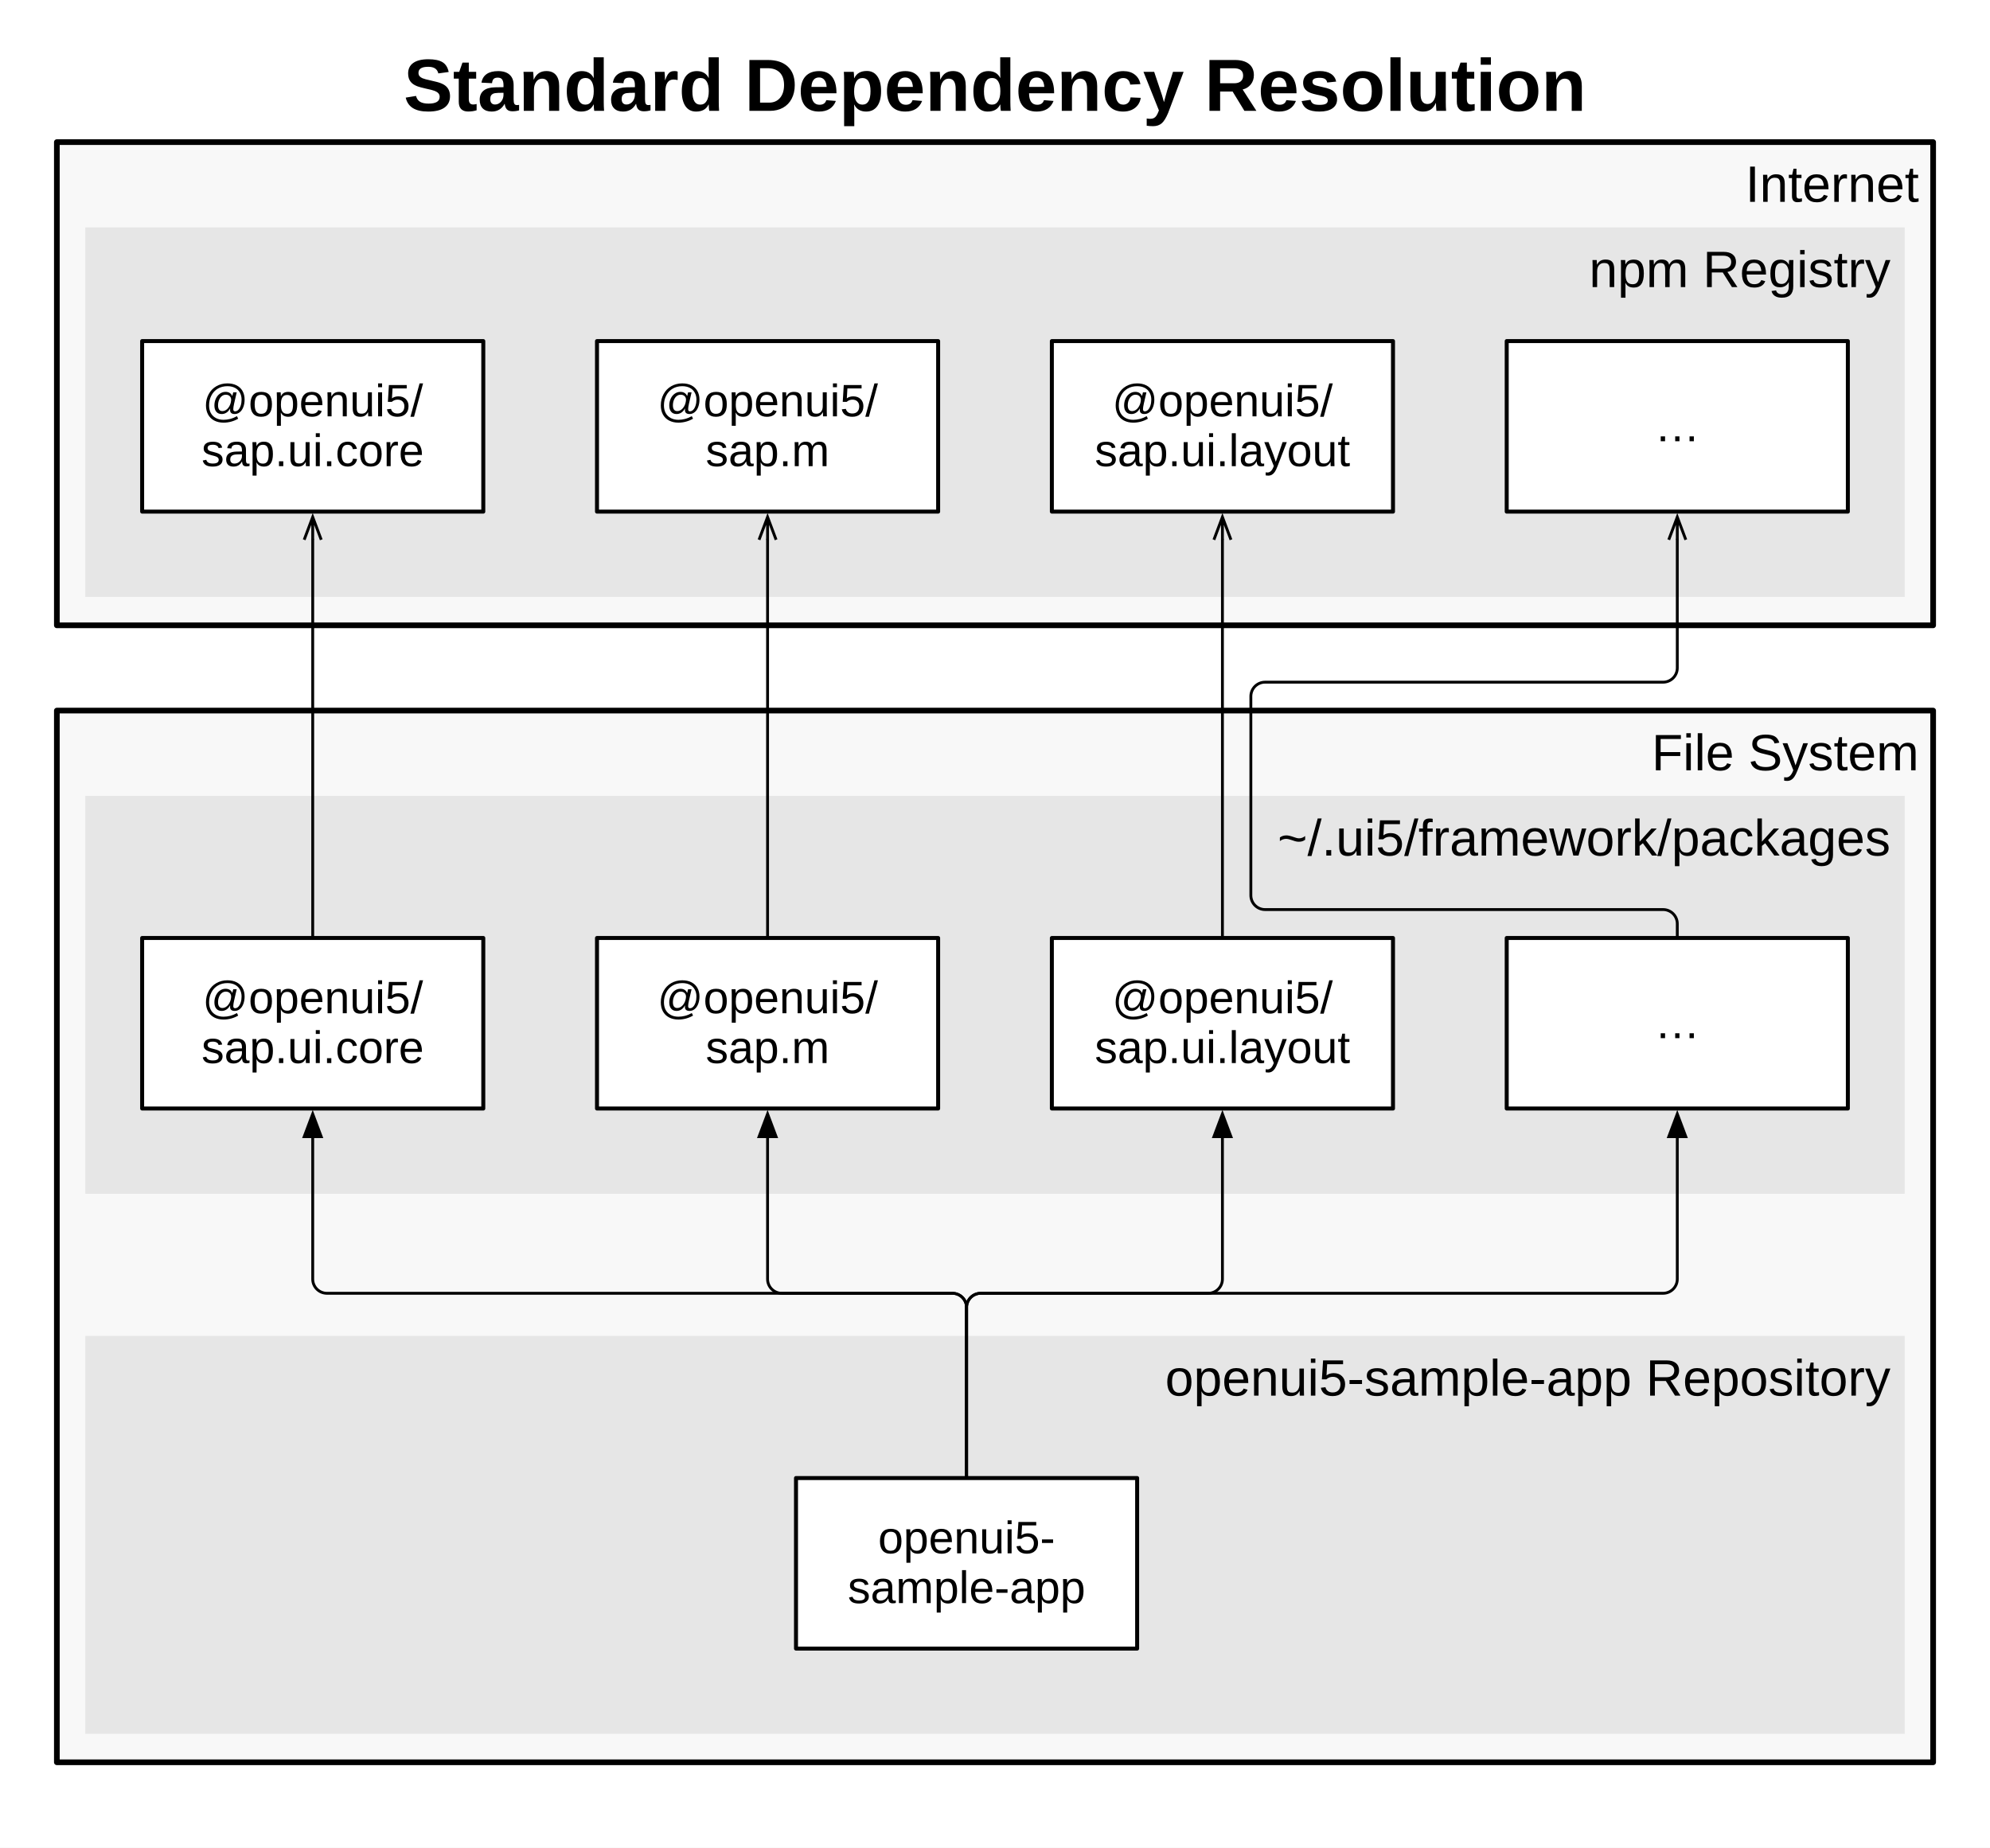
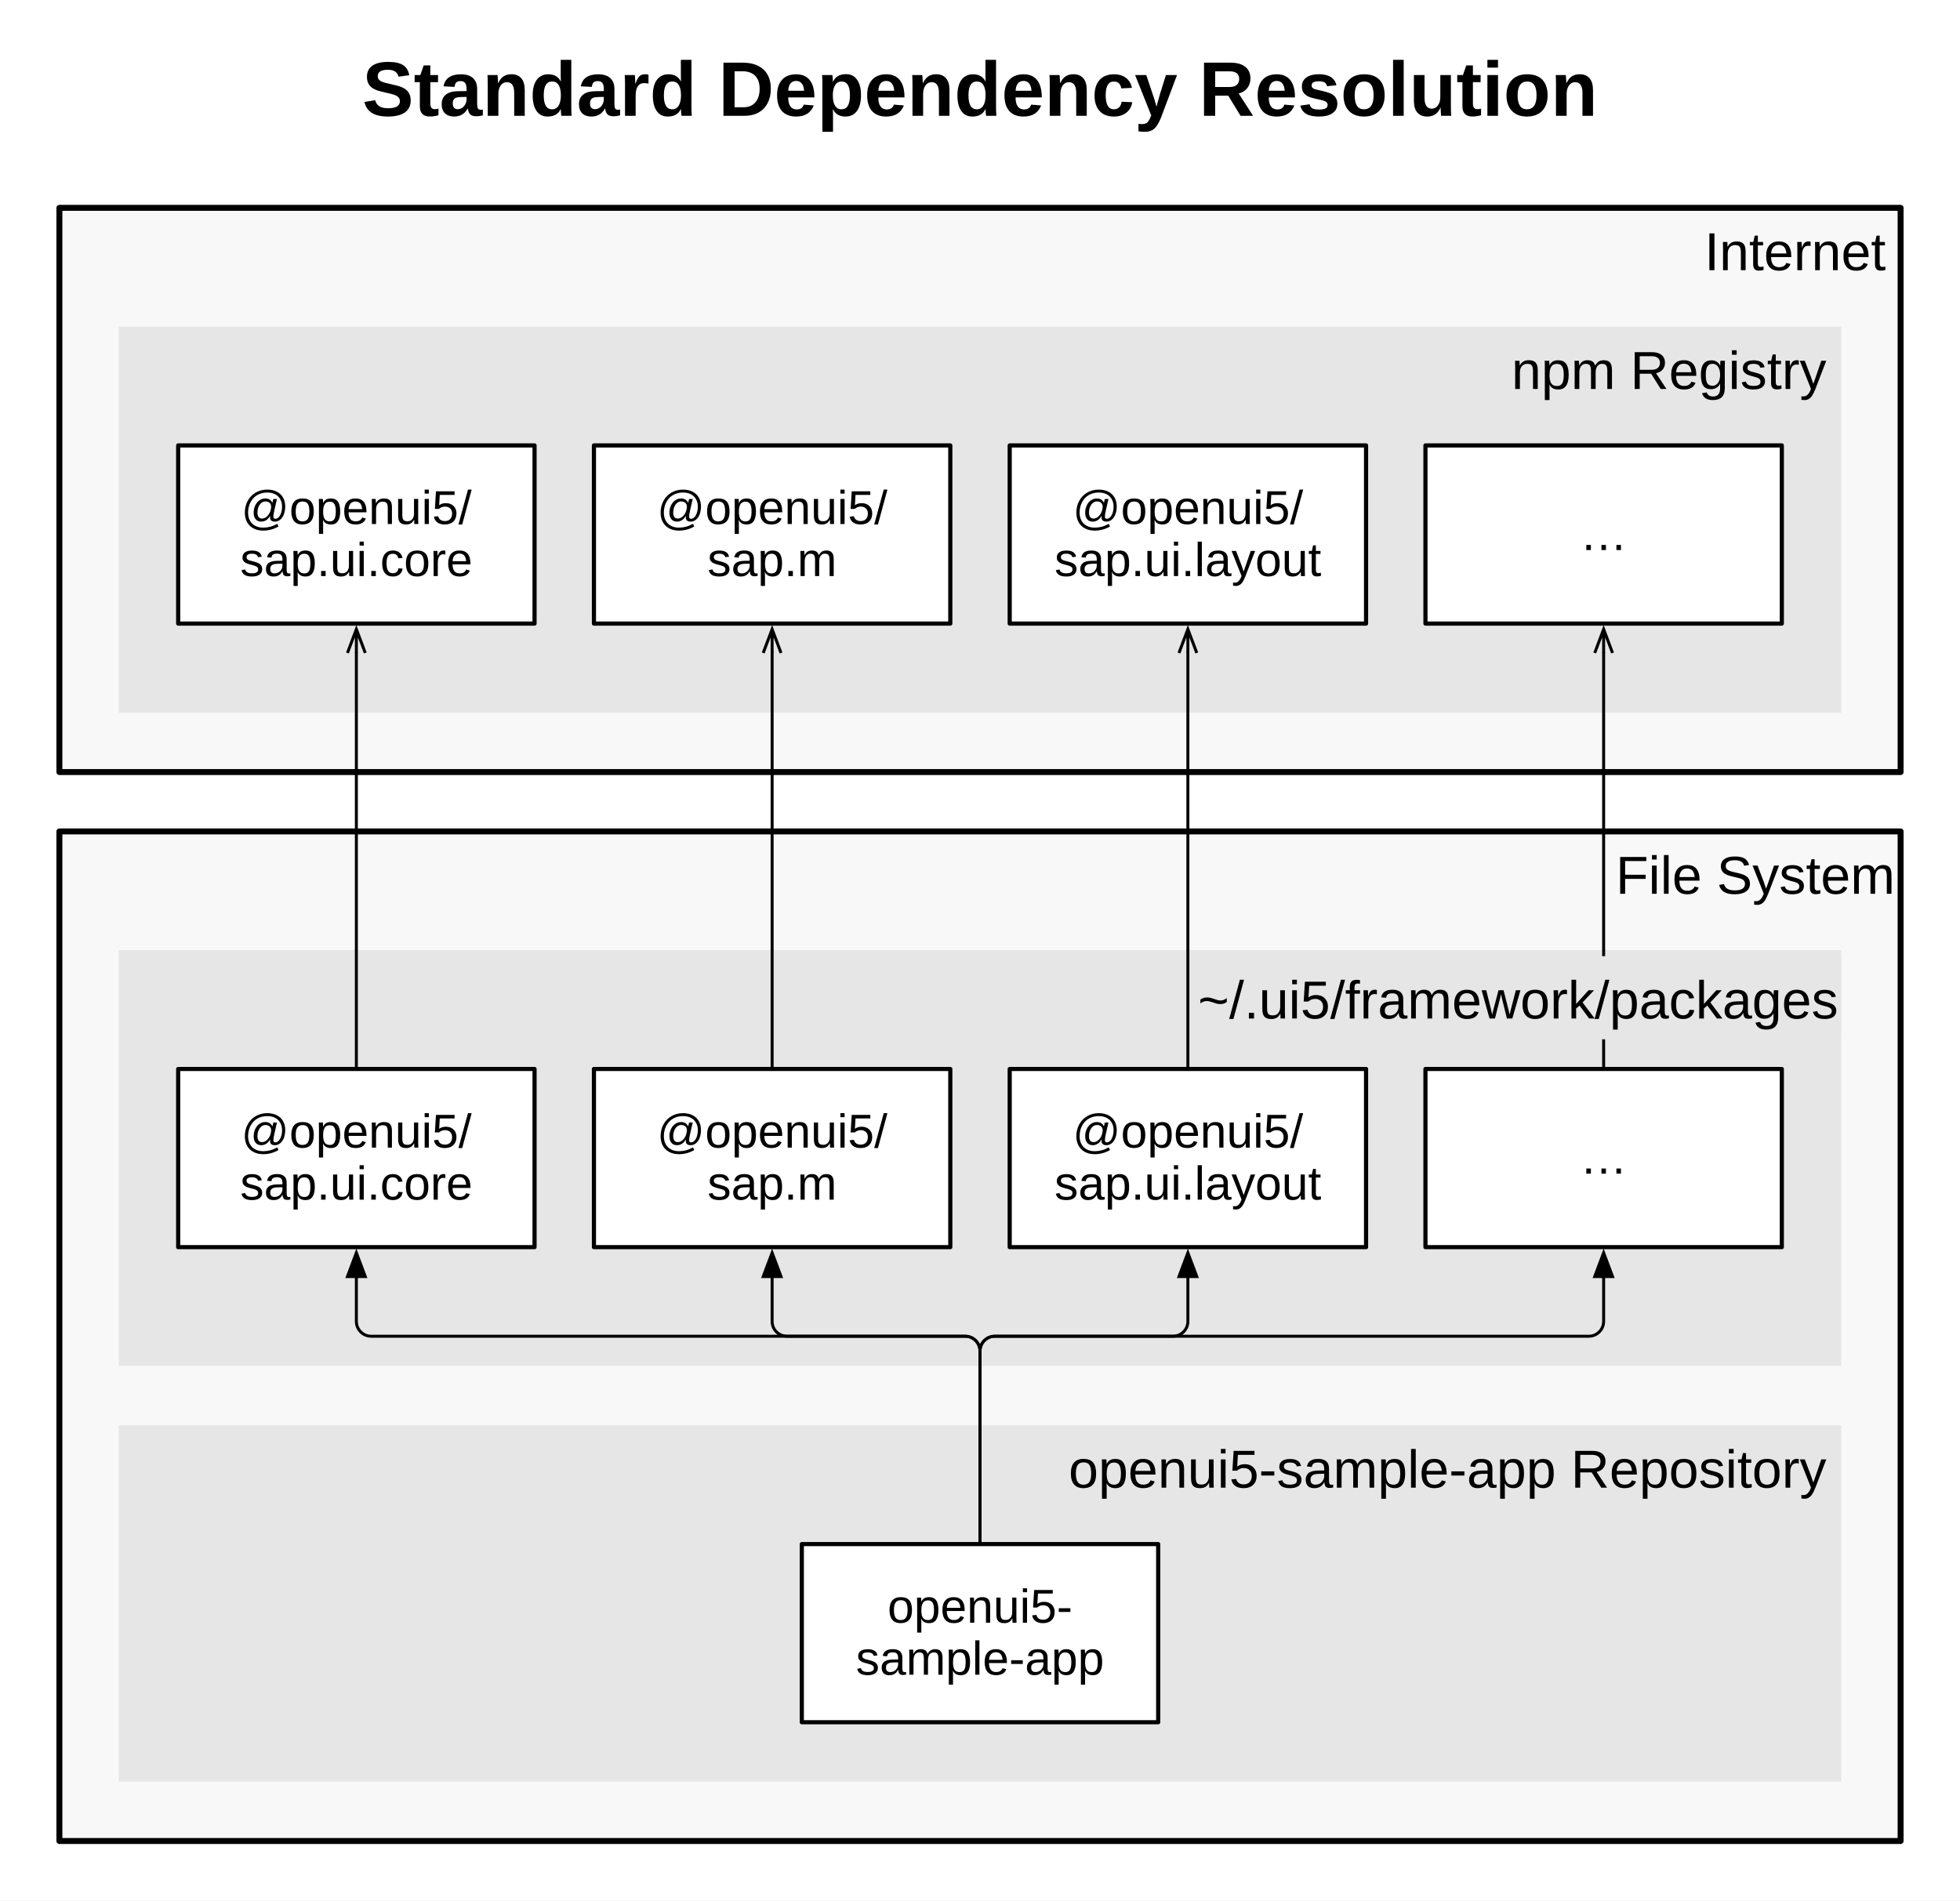
- <svg xmlns="http://www.w3.org/2000/svg" version="1.1" viewBox="0 -50 700 650" width="700" height="650">
+ <svg xmlns="http://www.w3.org/2000/svg" version="1.1" viewBox="10 -90 660 640" width="660" height="640">
  <defs>
    <marker orient="auto" overflow="visible" markerUnits="strokeWidth" id="FilledArrow_Marker" stroke-linejoin="miter" stroke-miterlimit="10" viewBox="-1 -4 10 8" markerWidth="10" markerHeight="8" color="black">
      <g>
        <path d="M 8 0 L 0 -3 L 0 3 Z" fill="currentColor" stroke="currentColor" stroke-width="1" />
      </g>
    </marker>
    <marker orient="auto" overflow="visible" markerUnits="strokeWidth" id="StickArrow_Marker" stroke-linejoin="miter" stroke-miterlimit="10" viewBox="-1 -4 10 8" markerWidth="10" markerHeight="8" color="black">
      <g>
        <path d="M 8 0 L 0 0 M 0 -3 L 8 0 L 0 3" fill="none" stroke="currentColor" stroke-width="1" />
      </g>
    </marker>
  </defs>
-   <g id="Standard_Dependency_Resolution" stroke="none" fill="none" fill-opacity="1" stroke-dasharray="none" stroke-opacity="1">
-     <rect fill="white" x="0" y="-50" width="700" height="650" />
+   <g id="Standard_Dependency_Resolution" stroke-opacity="1" stroke-dasharray="none" stroke="none" fill-opacity="1" fill="none">
+     <rect fill="white" x="10" y="-90" width="660" height="640" />
    <g id="Standard_Dependency_Resolution_Layer_1">
      <g id="Graphic_103">
-         <rect x="0" y="-50" width="700" height="650" fill="white" />
+         <rect x="10" y="-90" width="660" height="640" fill="white" />
      </g>
      <g id="Graphic_20">
-         <text transform="translate(125 -35)" fill="black">
+         <text transform="translate(115 -75)" fill="black">
          <tspan font-family="Arial" font-weight="bold" font-size="26" fill="black" x="16.968" y="24">Standard Dependency Resolution</tspan>
        </text>
      </g>
      <g id="Graphic_78">
-         <rect x="20" y="0" width="660" height="170" fill="#f8f8f8" />
-         <rect x="20" y="0" width="660" height="170" stroke="black" stroke-linecap="round" stroke-linejoin="round" stroke-width="2" />
-         <text transform="translate(25 5)" fill="black">
-           <tspan font-family="Arial" font-size="18" fill="black" x="588.96" y="16">Internet</tspan>
+         <rect x="30" y="-20" width="620" height="190" fill="#f8f8f8" />
+         <rect x="30" y="-20" width="620" height="190" stroke="black" stroke-linecap="round" stroke-linejoin="round" stroke-width="2" />
+         <text transform="translate(35 -15)" fill="black">
+           <tspan font-family="Arial" font-size="18" fill="black" x="548.96" y="16">Internet</tspan>
        </text>
      </g>
      <g id="Graphic_79">
-         <rect x="20" y="200" width="660" height="370" fill="#f8f8f8" />
-         <rect x="20" y="200" width="660" height="370" stroke="black" stroke-linecap="round" stroke-linejoin="round" stroke-width="2" />
-         <text transform="translate(25 205)" fill="black">
-           <tspan font-family="Arial" font-size="18" fill="black" x="555.983" y="16">File System</tspan>
+         <rect x="30" y="190" width="620" height="340" fill="#f8f8f8" />
+         <rect x="30" y="190" width="620" height="340" stroke="black" stroke-linecap="round" stroke-linejoin="round" stroke-width="2" />
+         <text transform="translate(31.9 195)" fill="black">
+           <tspan font-family="Arial" font-size="18" fill="black" x="522.183" y="16">File System</tspan>
        </text>
      </g>
      <g id="Graphic_80">
-         <rect x="30" y="420" width="640" height="140" fill="#e6e6e6" />
-         <text transform="translate(35 425)" fill="black">
-           <tspan font-family="Arial" font-size="18" fill="black" x="374.853" y="16">openui5-sample-app Repository</tspan>
+         <rect x="50" y="390" width="580" height="120" fill="#e6e6e6" />
+         <text transform="translate(55 395)" fill="black">
+           <tspan font-family="Arial" font-size="18" fill="black" x="314.853" y="16">openui5-sample-app Repository</tspan>
        </text>
      </g>
      <g id="Graphic_82">
-         <rect x="280" y="470" width="120" height="60" fill="white" />
-         <rect x="280" y="470" width="120" height="60" stroke="black" stroke-linecap="round" stroke-linejoin="round" stroke-width="1.4" />
-         <text transform="translate(285 482.4766)" fill="black">
+         <rect x="280" y="430" width="120" height="60" fill="white" />
+         <rect x="280" y="430" width="120" height="60" stroke="black" stroke-linecap="round" stroke-linejoin="round" stroke-width="1.4" />
+         <text transform="translate(285 442.4766)" fill="black">
          <tspan font-family="Arial" font-size="16" fill="black" x="23.863" y="14">openui5-</tspan>
          <tspan font-family="Arial" font-size="16" fill="black" x="13.199" y="31.523">sample-app</tspan>
        </text>
      </g>
      <g id="Graphic_85">
-         <rect x="30" y="230" width="640" height="140" fill="#e6e6e6" />
-         <text transform="translate(35 235)" fill="black">
-           <tspan font-family="Arial" font-size="18" fill="black" x="414.396" y="16">~/.ui5/framework/packages</tspan>
-         </text>
+         <rect x="50" y="230" width="580" height="140" fill="#e6e6e6" />
      </g>
      <g id="Graphic_86">
-         <rect x="30" y="30" width="640" height="130" fill="#e6e6e6" />
-         <text transform="translate(35 35)" fill="black">
-           <tspan font-family="Arial" font-size="18" fill="black" x="523.969" y="16">npm Registry</tspan>
+         <rect x="50" y="20" width="580" height="130" fill="#e6e6e6" />
+         <text transform="translate(55 25)" fill="black">
+           <tspan font-family="Arial" font-size="18" fill="black" x="463.969" y="16">npm Registry</tspan>
        </text>
      </g>
      <g id="Line_87">
-         <path d="M 340 470 L 340 410 C 340 407.239 337.761 405 335 405 L 115 405 C 112.239 405 110 402.761 110 400 L 110 349.9" marker-end="url(#FilledArrow_Marker)" stroke="black" stroke-linecap="round" stroke-linejoin="round" stroke-width="1" />
+         <path d="M 340 430 L 340 365 C 340 362.239 337.761 360 335 360 L 135 360 C 132.239 360 130 357.761 130 355 L 130 339.9" marker-end="url(#FilledArrow_Marker)" stroke="black" stroke-linecap="round" stroke-linejoin="round" stroke-width="1" />
      </g>
      <g id="Line_88">
-         <path d="M 340 470 L 340 410 C 340 407.239 337.761 405 335 405 L 275 405 C 272.239 405 270 402.761 270 400 L 270 349.9" marker-end="url(#FilledArrow_Marker)" stroke="black" stroke-linecap="round" stroke-linejoin="round" stroke-width="1" />
+         <path d="M 340 430 L 340 365 C 340 362.239 337.761 360 335 360 L 275 360 C 272.239 360 270 357.761 270 355 L 270 339.9" marker-end="url(#FilledArrow_Marker)" stroke="black" stroke-linecap="round" stroke-linejoin="round" stroke-width="1" />
      </g>
      <g id="Line_89">
-         <path d="M 340 470 L 340 410 C 340 407.239 342.239 405 345 405 L 425 405 C 427.761 405 430 402.761 430 400 L 430 349.9" marker-end="url(#FilledArrow_Marker)" stroke="black" stroke-linecap="round" stroke-linejoin="round" stroke-width="1" />
+         <path d="M 340 430 L 340 365 C 340 362.239 342.239 360 345 360 L 405 360 C 407.761 360 410 357.761 410 355 L 410 339.9" marker-end="url(#FilledArrow_Marker)" stroke="black" stroke-linecap="round" stroke-linejoin="round" stroke-width="1" />
      </g>
      <g id="Line_90">
-         <path d="M 340 470 L 340 410 C 340 407.239 342.239 405 345 405 L 585 405 C 587.761 405 590 402.761 590 400 L 590 349.9" marker-end="url(#FilledArrow_Marker)" stroke="black" stroke-linecap="round" stroke-linejoin="round" stroke-width="1" />
+         <path d="M 340 430 L 340 365 C 340 362.239 342.239 360 345 360 L 545 360 C 547.761 360 550 357.761 550 355 L 550 339.9" marker-end="url(#FilledArrow_Marker)" stroke="black" stroke-linecap="round" stroke-linejoin="round" stroke-width="1" />
      </g>
      <g id="Graphic_91">
-         <rect x="50" y="280" width="120" height="60" fill="white" />
-         <rect x="50" y="280" width="120" height="60" stroke="black" stroke-linecap="round" stroke-linejoin="round" stroke-width="1.4" />
-         <text transform="translate(55 292.4766)" fill="black">
+         <rect x="70" y="270" width="120" height="60" fill="white" />
+         <rect x="70" y="270" width="120" height="60" stroke="black" stroke-linecap="round" stroke-linejoin="round" stroke-width="1.4" />
+         <text transform="translate(75 282.4766)" fill="black">
          <tspan font-family="Arial" font-size="16" fill="black" x="16.184" y="14">@openui5/</tspan>
          <tspan font-family="Arial" font-size="16" fill="black" x="15.867" y="31.523">sap.ui.core</tspan>
        </text>
      </g>
      <g id="Graphic_92">
-         <rect x="210" y="280" width="120" height="60" fill="white" />
-         <rect x="210" y="280" width="120" height="60" stroke="black" stroke-linecap="round" stroke-linejoin="round" stroke-width="1.4" />
-         <text transform="translate(215 292.4766)" fill="black">
+         <rect x="210" y="270" width="120" height="60" fill="white" />
+         <rect x="210" y="270" width="120" height="60" stroke="black" stroke-linecap="round" stroke-linejoin="round" stroke-width="1.4" />
+         <text transform="translate(215 282.4766)" fill="black">
          <tspan font-family="Arial" font-size="16" fill="black" x="16.184" y="14">@openui5/</tspan>
          <tspan font-family="Arial" font-size="16" fill="black" x="33.215" y="31.523">sap.m</tspan>
        </text>
      </g>
      <g id="Graphic_93">
-         <rect x="370" y="280" width="120" height="60" fill="white" />
-         <rect x="370" y="280" width="120" height="60" stroke="black" stroke-linecap="round" stroke-linejoin="round" stroke-width="1.4" />
-         <text transform="translate(375 292.4766)" fill="black">
+         <rect x="350" y="270" width="120" height="60" fill="white" />
+         <rect x="350" y="270" width="120" height="60" stroke="black" stroke-linecap="round" stroke-linejoin="round" stroke-width="1.4" />
+         <text transform="translate(355 282.4766)" fill="black">
          <tspan font-family="Arial" font-size="16" fill="black" x="16.184" y="14">@openui5/</tspan>
          <tspan font-family="Arial" font-size="16" fill="black" x="10.082" y="31.523">sap.ui.layout</tspan>
        </text>
      </g>
      <g id="Graphic_94">
-         <rect x="530" y="280" width="120" height="60" fill="white" />
-         <rect x="530" y="280" width="120" height="60" stroke="black" stroke-linecap="round" stroke-linejoin="round" stroke-width="1.4" />
-         <text transform="translate(535 301.2383)" fill="black">
+         <rect x="490" y="270" width="120" height="60" fill="white" />
+         <rect x="490" y="270" width="120" height="60" stroke="black" stroke-linecap="round" stroke-linejoin="round" stroke-width="1.4" />
+         <text transform="translate(495 291.2383)" fill="black">
          <tspan font-family="Arial" font-size="16" fill="black" x="47" y="14">…</tspan>
        </text>
      </g>
      <g id="Graphic_95">
-         <rect x="50" y="70" width="120" height="60" fill="white" />
-         <rect x="50" y="70" width="120" height="60" stroke="black" stroke-linecap="round" stroke-linejoin="round" stroke-width="1.4" />
-         <text transform="translate(55 82.47656)" fill="black">
+         <rect x="70" y="60" width="120" height="60" fill="white" />
+         <rect x="70" y="60" width="120" height="60" stroke="black" stroke-linecap="round" stroke-linejoin="round" stroke-width="1.4" />
+         <text transform="translate(75 72.47656)" fill="black">
          <tspan font-family="Arial" font-size="16" fill="black" x="16.184" y="14">@openui5/</tspan>
          <tspan font-family="Arial" font-size="16" fill="black" x="15.867" y="31.523">sap.ui.core</tspan>
        </text>
      </g>
      <g id="Graphic_96">
-         <rect x="210" y="70" width="120" height="60" fill="white" />
-         <rect x="210" y="70" width="120" height="60" stroke="black" stroke-linecap="round" stroke-linejoin="round" stroke-width="1.4" />
-         <text transform="translate(215 82.47656)" fill="black">
+         <rect x="210" y="60" width="120" height="60" fill="white" />
+         <rect x="210" y="60" width="120" height="60" stroke="black" stroke-linecap="round" stroke-linejoin="round" stroke-width="1.4" />
+         <text transform="translate(215 72.47656)" fill="black">
          <tspan font-family="Arial" font-size="16" fill="black" x="16.184" y="14">@openui5/</tspan>
          <tspan font-family="Arial" font-size="16" fill="black" x="33.215" y="31.523">sap.m</tspan>
        </text>
      </g>
      <g id="Graphic_97">
-         <rect x="370" y="70" width="120" height="60" fill="white" />
-         <rect x="370" y="70" width="120" height="60" stroke="black" stroke-linecap="round" stroke-linejoin="round" stroke-width="1.4" />
-         <text transform="translate(375 82.47656)" fill="black">
+         <rect x="350" y="60" width="120" height="60" fill="white" />
+         <rect x="350" y="60" width="120" height="60" stroke="black" stroke-linecap="round" stroke-linejoin="round" stroke-width="1.4" />
+         <text transform="translate(355 72.47656)" fill="black">
          <tspan font-family="Arial" font-size="16" fill="black" x="16.184" y="14">@openui5/</tspan>
          <tspan font-family="Arial" font-size="16" fill="black" x="10.082" y="31.523">sap.ui.layout</tspan>
        </text>
      </g>
      <g id="Graphic_98">
-         <rect x="530" y="70" width="120" height="60" fill="white" />
-         <rect x="530" y="70" width="120" height="60" stroke="black" stroke-linecap="round" stroke-linejoin="round" stroke-width="1.4" />
-         <text transform="translate(535 91.23828)" fill="black">
+         <rect x="490" y="60" width="120" height="60" fill="white" />
+         <rect x="490" y="60" width="120" height="60" stroke="black" stroke-linecap="round" stroke-linejoin="round" stroke-width="1.4" />
+         <text transform="translate(495 81.23828)" fill="black">
          <tspan font-family="Arial" font-size="16" fill="black" x="47" y="14">…</tspan>
        </text>
      </g>
      <g id="Line_99">
-         <line x1="430" y1="279.3" x2="430" y2="139.9" marker-end="url(#StickArrow_Marker)" stroke="black" stroke-linecap="round" stroke-linejoin="round" stroke-width="1" />
+         <line x1="410" y1="269.3" x2="410" y2="129.9" marker-end="url(#StickArrow_Marker)" stroke="black" stroke-linecap="round" stroke-linejoin="round" stroke-width="1" />
      </g>
      <g id="Line_100">
-         <path d="M 590 280 L 590 275 C 590 272.239 587.761 270 585 270 L 445 270 C 442.239 270 440 267.761 440 265 L 440 195 C 440 192.239 442.239 190 445 190 L 585 190 C 587.761 190 590 187.761 590 185 L 590 139.9" marker-end="url(#StickArrow_Marker)" stroke="black" stroke-linecap="round" stroke-linejoin="round" stroke-width="1" />
+         <line x1="550" y1="270" x2="550" y2="129.9" marker-end="url(#StickArrow_Marker)" stroke="black" stroke-linecap="round" stroke-linejoin="round" stroke-width="1" />
      </g>
      <g id="Line_101">
-         <line x1="110" y1="280" x2="110" y2="139.9" marker-end="url(#StickArrow_Marker)" stroke="black" stroke-linecap="round" stroke-linejoin="round" stroke-width="1" />
+         <line x1="130" y1="270" x2="130" y2="129.9" marker-end="url(#StickArrow_Marker)" stroke="black" stroke-linecap="round" stroke-linejoin="round" stroke-width="1" />
      </g>
      <g id="Line_102">
-         <line x1="270" y1="279.3" x2="270" y2="139.9" marker-end="url(#StickArrow_Marker)" stroke="black" stroke-linecap="round" stroke-linejoin="round" stroke-width="1" />
+         <line x1="270" y1="269.3" x2="270" y2="129.9" marker-end="url(#StickArrow_Marker)" stroke="black" stroke-linecap="round" stroke-linejoin="round" stroke-width="1" />
+       </g>
+       <g id="Graphic_105">
+         <rect x="411" y="232" width="219" height="28" fill="#e6e6e6" />
+         <text transform="translate(412 237)" fill="black">
+           <tspan font-family="Arial" font-size="18" fill="black" x="1.396" y="16">~/.ui5/framework/packages</tspan>
+         </text>
      </g>
    </g>
  </g>
</svg>
